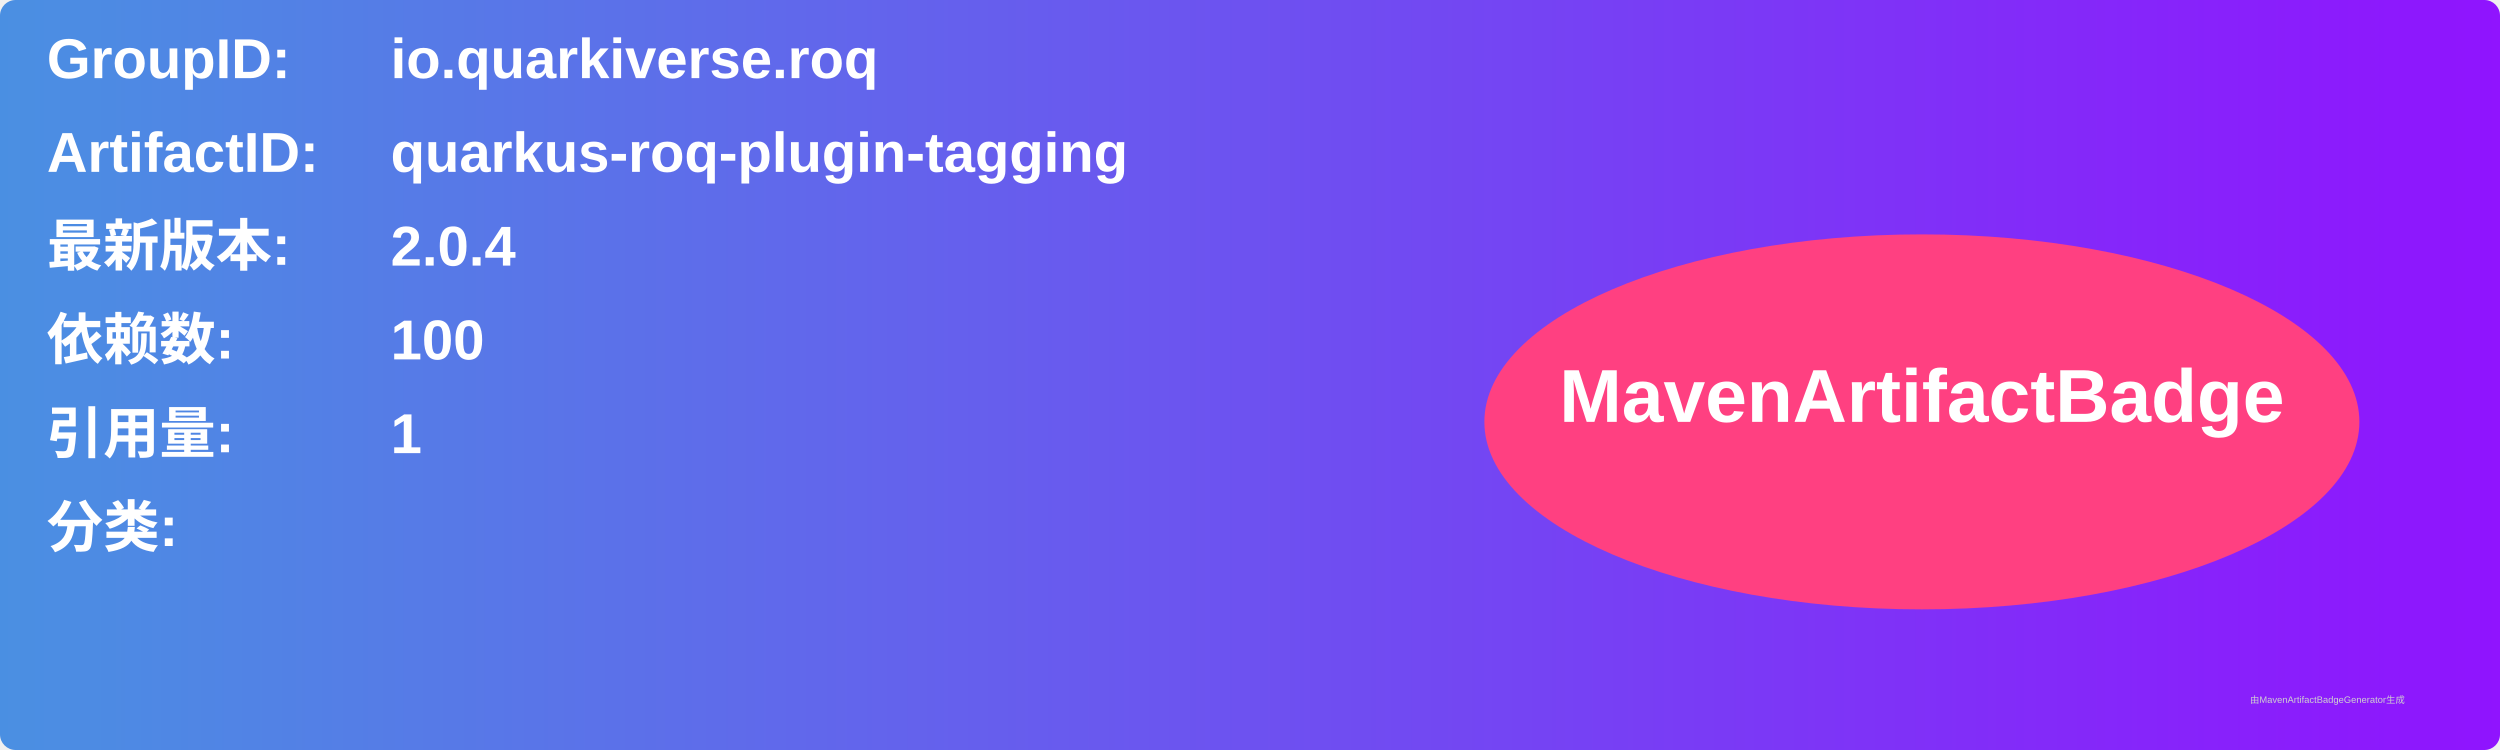
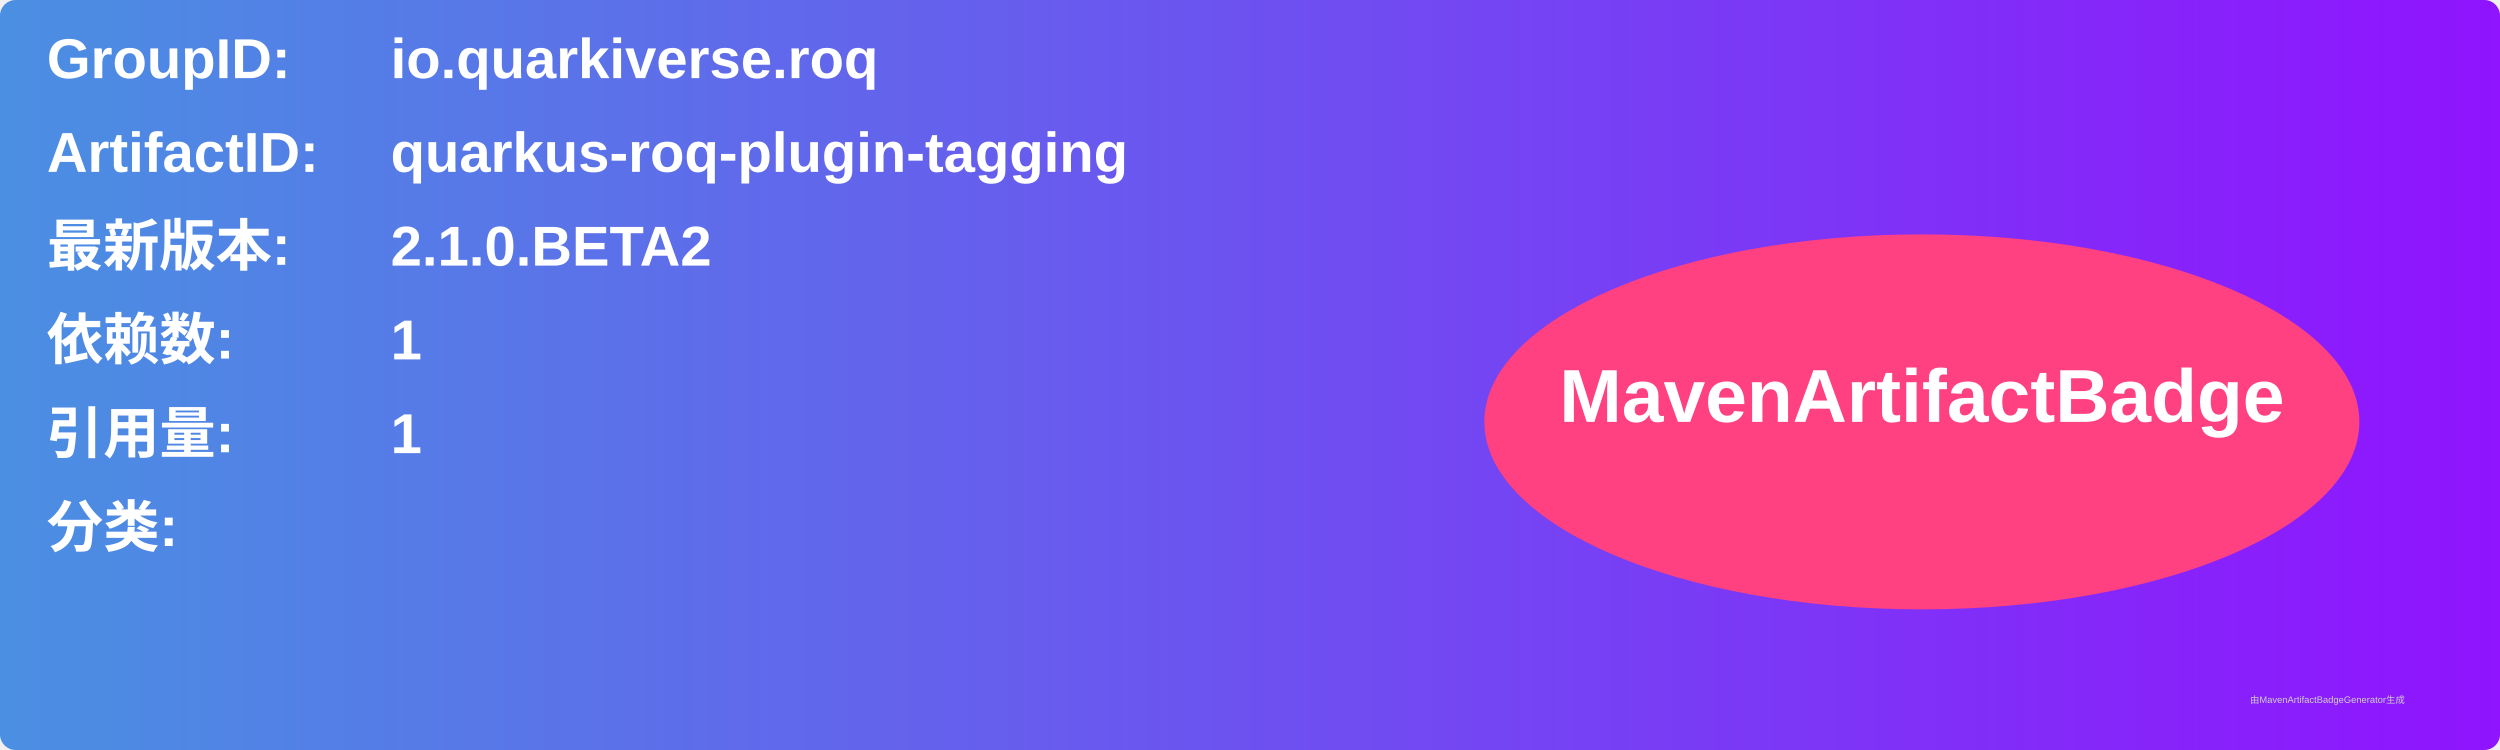
<svg xmlns="http://www.w3.org/2000/svg" width="800" height="240" viewBox="0 0 800 240">
  <linearGradient id="grad" x1="0%" y1="0%" x2="100%" y2="0%">
    <stop offset="0%" stop-color="#4a90e2" />
    <stop offset="100%" stop-color="#9013fe" />
  </linearGradient>
  <rect width="100%" height="100%" rx="5" ry="5" fill="url(#grad)" />
  <g transform="translate(15, 15)">
    <text x="0" y="10" font-family="Arial" font-size="18" fill="white" font-weight="bold" width="260">GroupID:</text>
    <text x="110" y="10" font-family="Arial" font-size="18" fill="white" font-weight="bold" width="460">io.quarkiverse.roq</text>
    <text x="0" y="40" font-family="Arial" font-size="18" fill="white" font-weight="bold" width="260">ArtifactID:</text>
    <text x="110" y="40" font-family="Arial" font-size="18" fill="white" font-weight="bold" width="460">quarkus-roq-plugin-tagging</text>
    <text x="0" y="70" font-family="Arial" font-size="18" fill="white" font-weight="bold">最新版本:</text>
    <text x="110" y="70" font-family="Arial" font-size="18" fill="white" font-weight="bold">
-       <tspan font-weight="bold">2.0.4</tspan>
+       <tspan font-weight="bold">2.1.0.BETA2</tspan>
    </text>
    <text x="0" y="100" font-family="Arial" font-size="18" fill="white" font-weight="bold">依赖数: </text>
    <text x="110" y="100" font-family="Arial" font-size="18" fill="white">
-       <tspan font-weight="bold">100</tspan>
+       <tspan font-weight="bold">1</tspan>
    </text>
    <text x="0" y="130" font-family="Arial" font-size="18" fill="white" font-weight="bold">引用量: </text>
    <text x="110" y="130" font-family="Arial" font-size="18" fill="white">
      <tspan font-weight="bold">1</tspan>
    </text>
    <text x="0" y="160" font-family="Arial" font-size="18" fill="white" font-weight="bold">分类:</text>
    <text x="10" y="190" font-family="Arial" font-size="10" fill="white">
      <tspan font-weight="bold" />
    </text>
    <ellipse cx="600" cy="120" rx="140" ry="60" fill="#ff4081" />
    <text x="600" y="120" text-anchor="middle" font-family="Arial" font-size="24" fill="white" font-weight="bold">MavenArtifactBadge</text>
  </g>
  <text x="720" y="225" font-family="Arial" font-size="3" fill="#d0d0d0">由MavenArtifactBadgeGenerator生成</text>
</svg>
